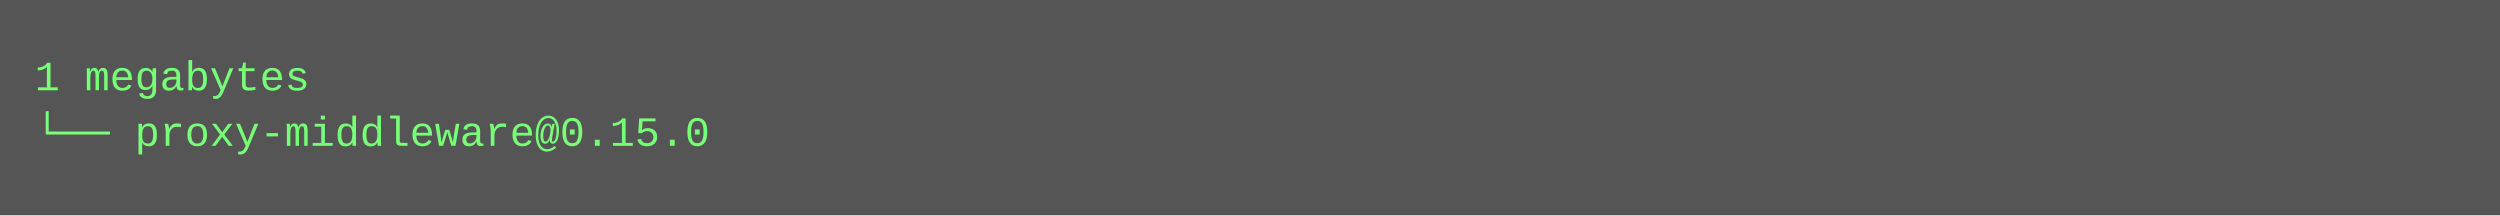
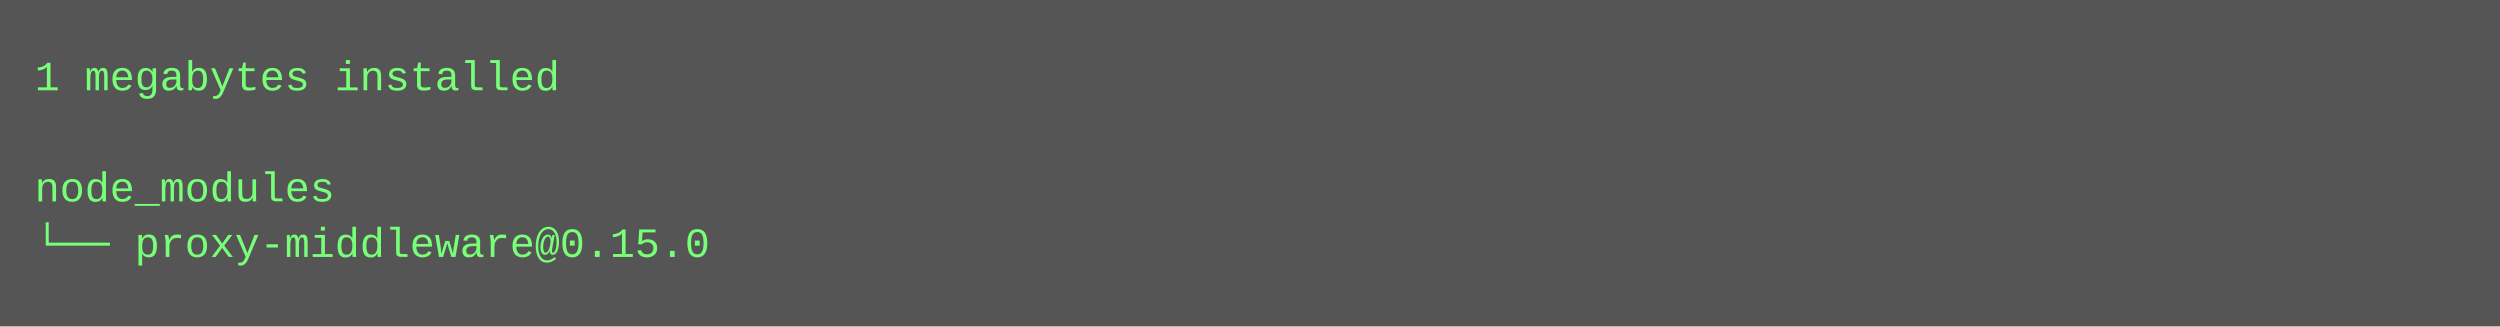
- <svg xmlns="http://www.w3.org/2000/svg" height="62" width="720">
-   <rect height="62" fill="#555" width="720" />
+ <svg xmlns="http://www.w3.org/2000/svg" height="94" width="720">
+   <rect height="94" fill="#555" width="720" />
  <text fill="#7f7" font-family="Courier New" font-size="12" xml:space="preserve">
-     <tspan x="10" y="26">1 megabytes</tspan>
-     <tspan x="10" y="42">└── proxy-middleware@0.15.0</tspan>
+     <tspan x="10" y="26">1 megabytes installed</tspan>
+     <tspan x="10" y="42" />
+     <tspan x="10" y="58">node_modules</tspan>
+     <tspan x="10" y="74">└── proxy-middleware@0.15.0</tspan>
  </text>
</svg>
